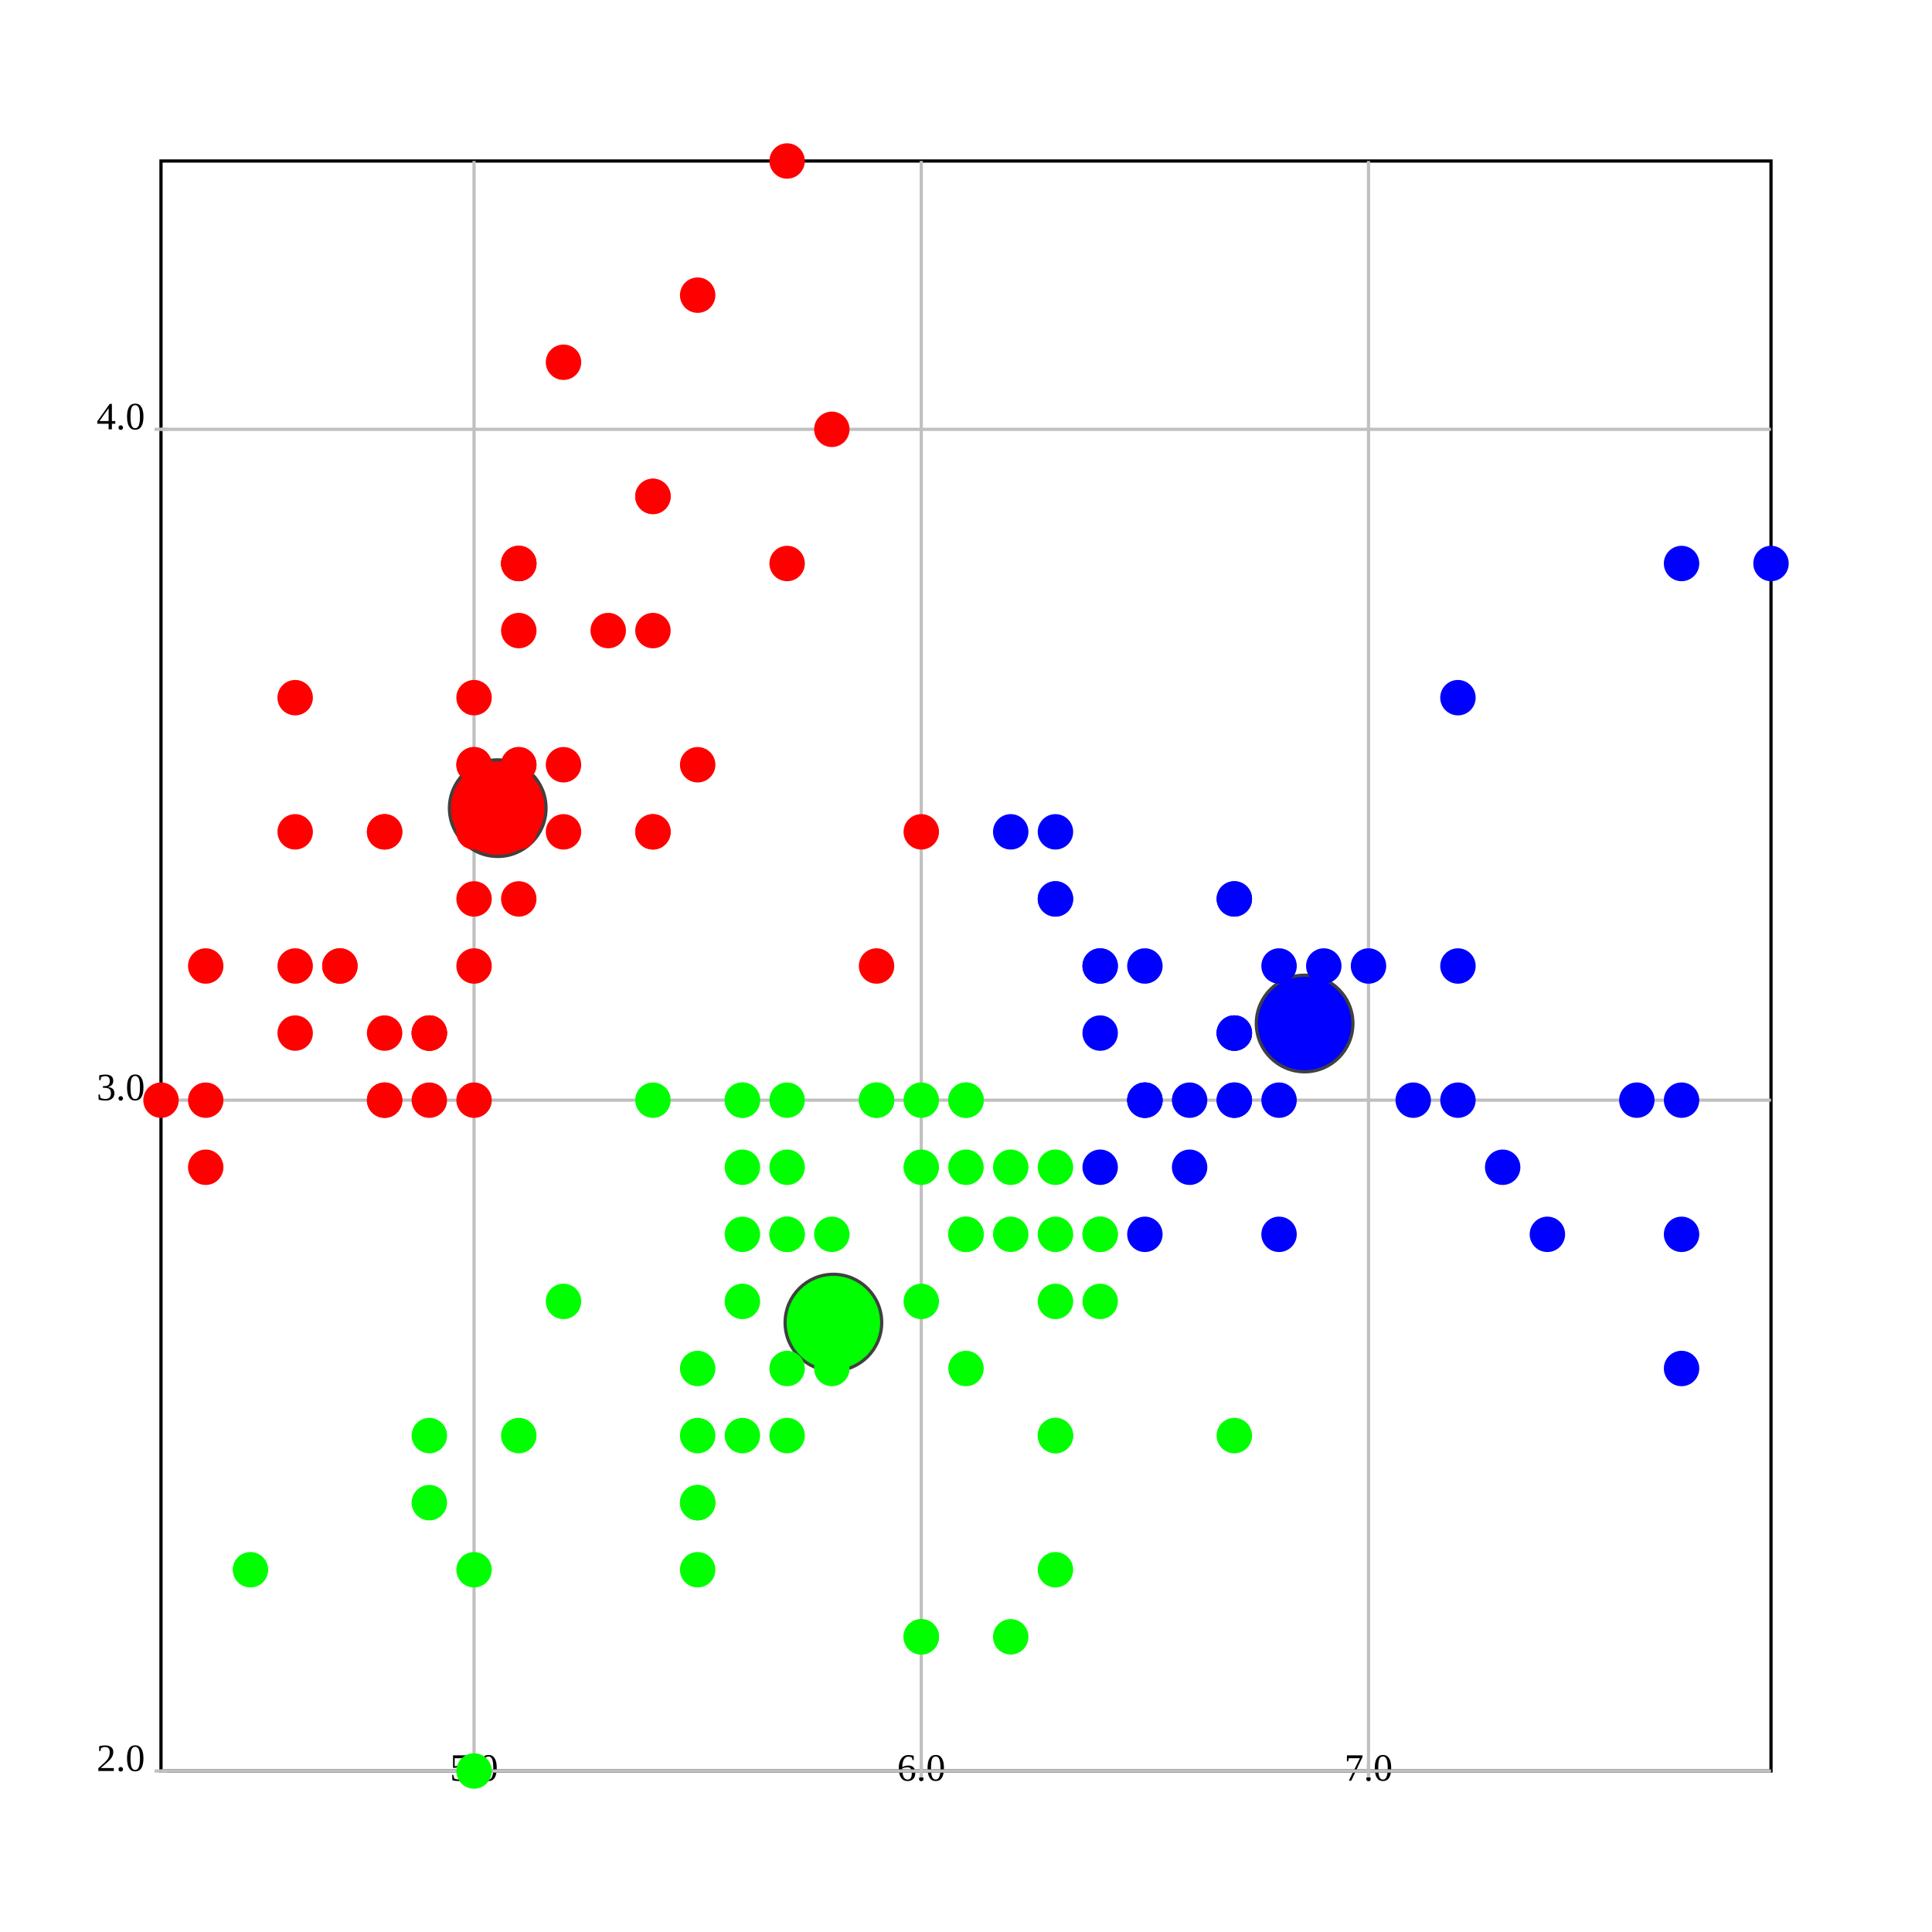
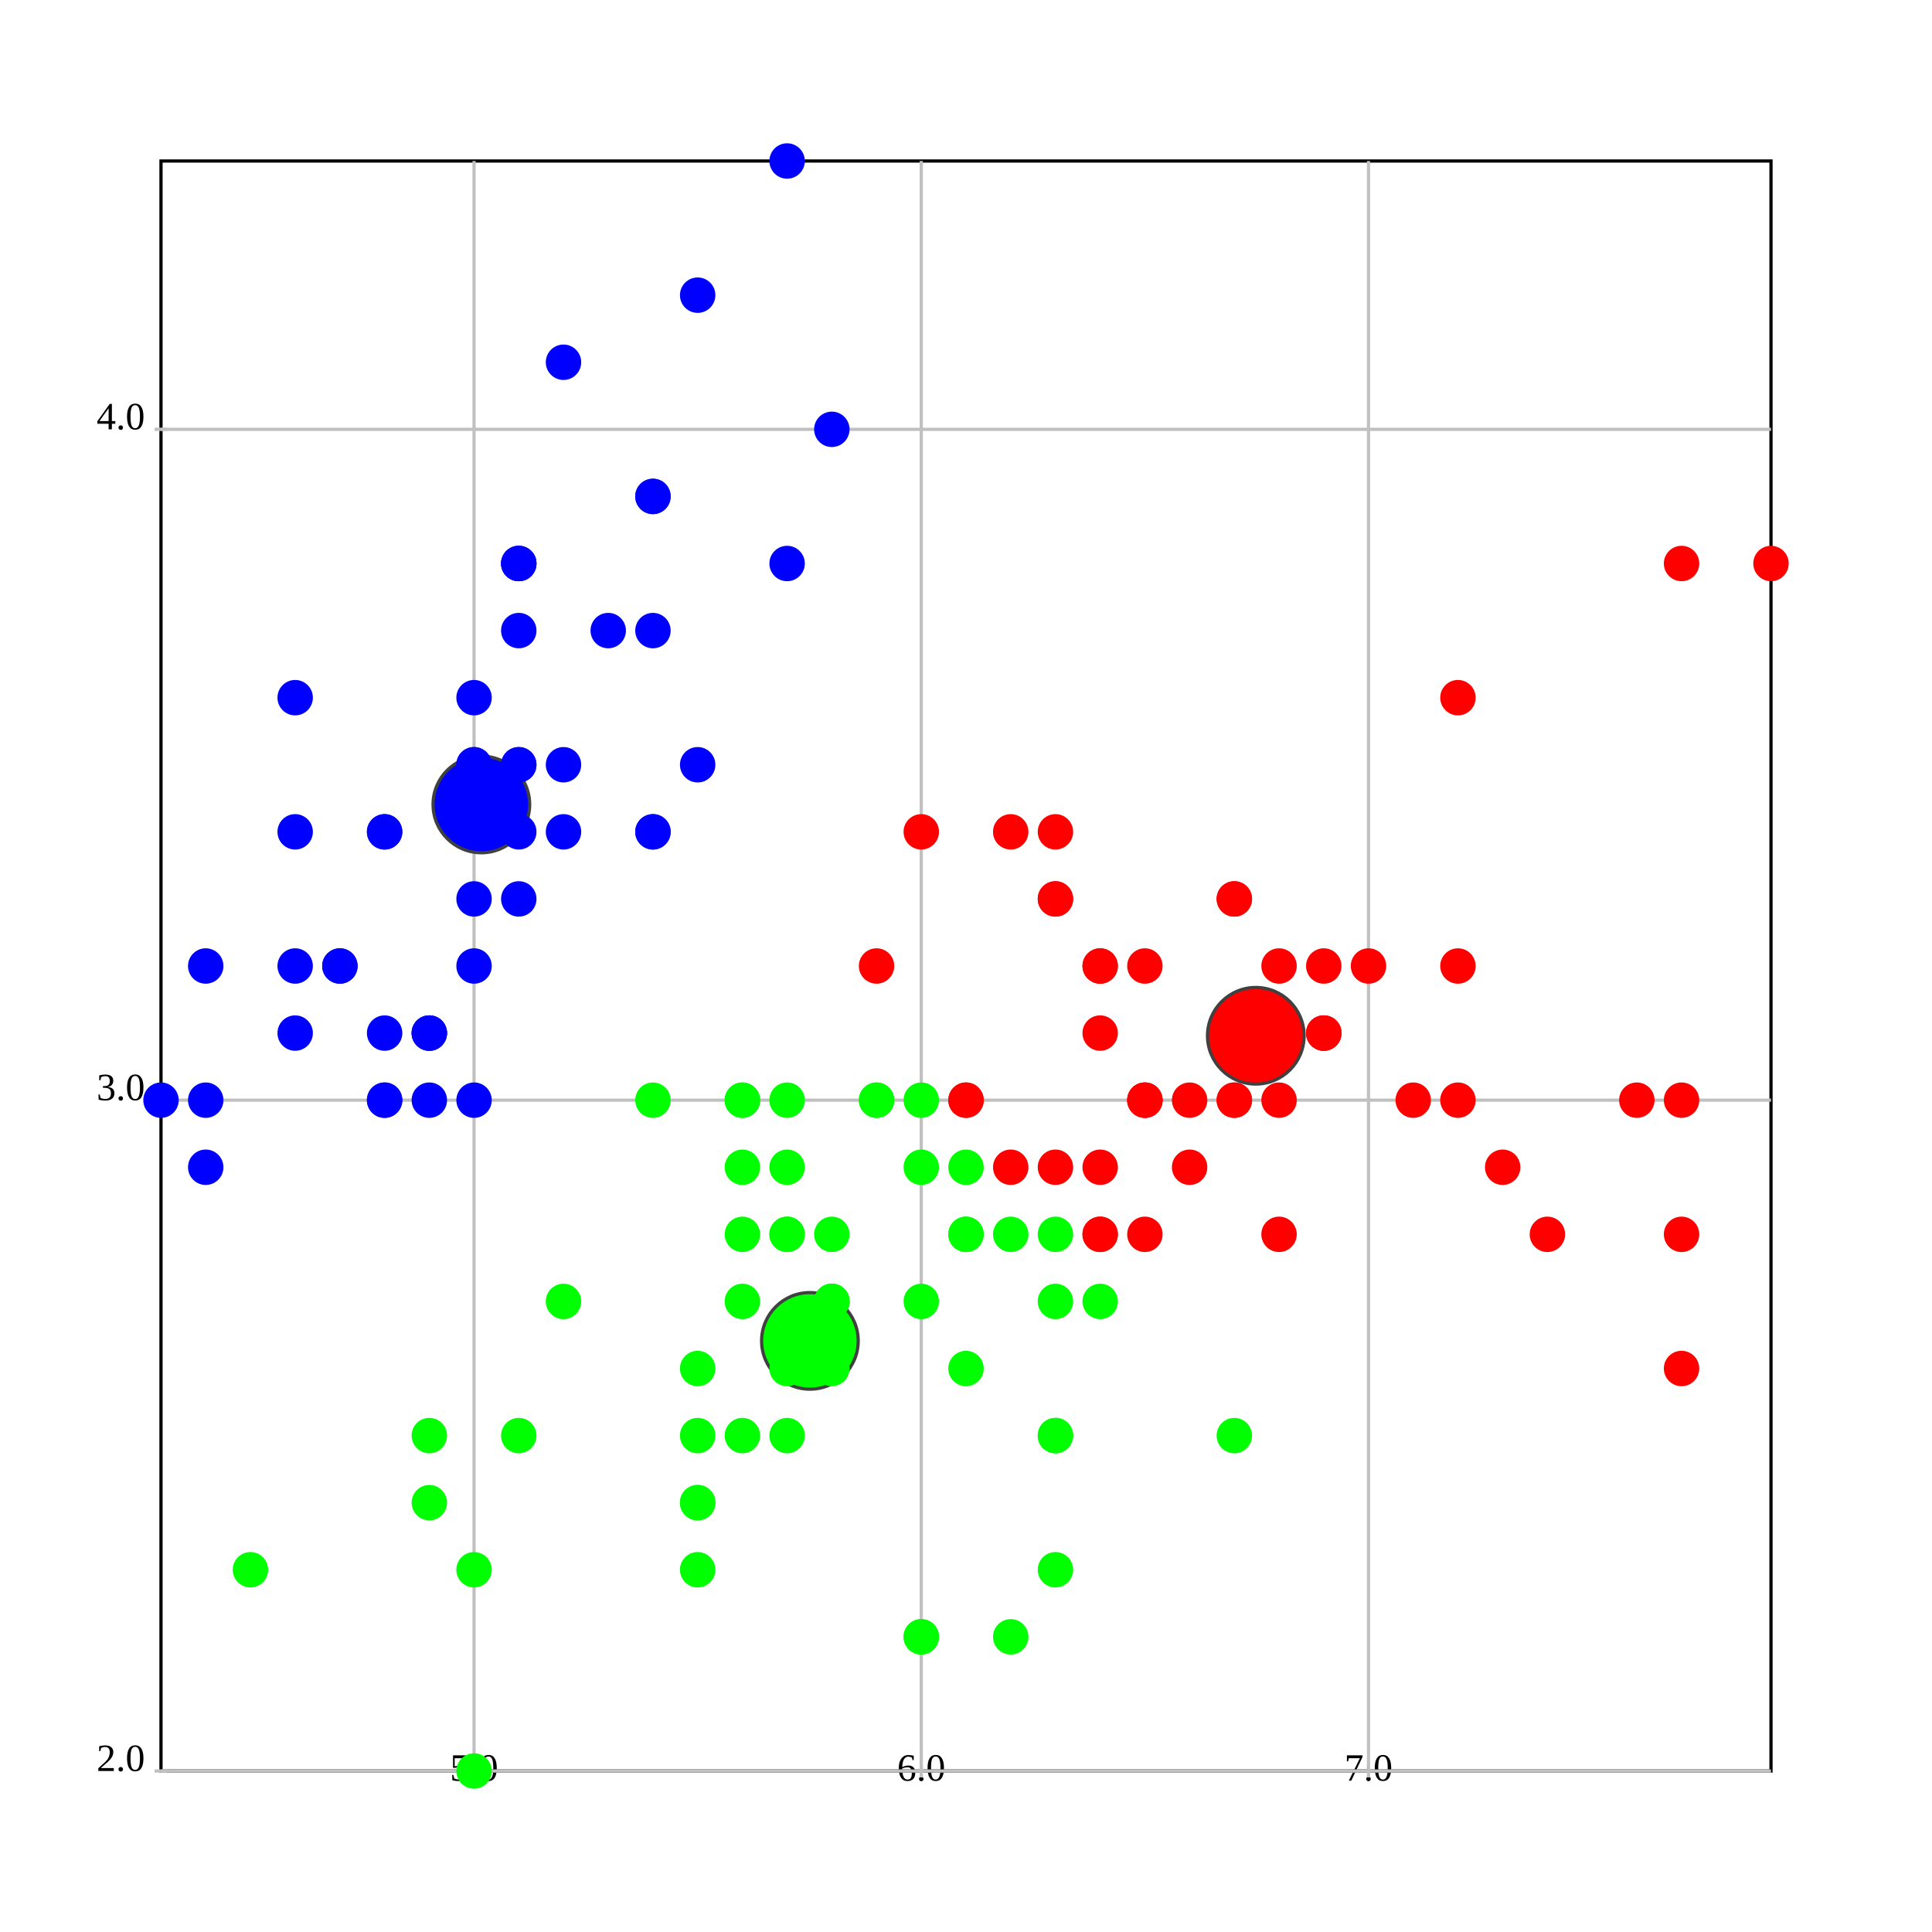
<svg xmlns="http://www.w3.org/2000/svg" version="1.1" width="600.0" height="600.0">
  <rect x="50.0" y="50.0" width="500.0" height="500.0" stroke="rgb(0,0,0)" fill="rgb(255,255,255)" stroke-width="1" />
  <line x1="147.222" y1="550.0" x2="147.222" y2="50.0" stroke="rgb(192,192,192)" stroke-width="1" />
  <text text-anchor="middle" alignment-baseline="hanging" x="147.222" y="553.0" fill="rgb(0,0,0)" font-size="12.0">5.0</text>
  <line x1="147.222" y1="548.0" x2="147.222" y2="552.0" stroke="rgb(192,192,192)" stroke-width="1" />
  <line x1="286.111" y1="550.0" x2="286.111" y2="50.0" stroke="rgb(192,192,192)" stroke-width="1" />
  <text text-anchor="middle" alignment-baseline="hanging" x="286.111" y="553.0" fill="rgb(0,0,0)" font-size="12.0">6.0</text>
  <line x1="286.111" y1="548.0" x2="286.111" y2="552.0" stroke="rgb(192,192,192)" stroke-width="1" />
  <line x1="425" y1="550.0" x2="425" y2="50.0" stroke="rgb(192,192,192)" stroke-width="1" />
  <text text-anchor="middle" alignment-baseline="hanging" x="425" y="553.0" fill="rgb(0,0,0)" font-size="12.0">7.0</text>
  <line x1="425" y1="548.0" x2="425" y2="552.0" stroke="rgb(192,192,192)" stroke-width="1" />
  <line x1="50.0" y1="550.0" x2="550.0" y2="550.0" stroke="rgb(192,192,192)" stroke-width="1" />
  <text text-anchor="end" alignment-baseline="middle" x="45.0" y="550.0" font-size="12.0">2.0</text>
  <line x1="48.0" y1="550.0" x2="52.0" y2="550.0" stroke="rgb(192,192,192)" stroke-width="1" />
  <line x1="50.0" y1="341.667" x2="550.0" y2="341.667" stroke="rgb(192,192,192)" stroke-width="1" />
  <text text-anchor="end" alignment-baseline="middle" x="45.0" y="341.667" font-size="12.0">3.0</text>
  <line x1="48.0" y1="341.667" x2="52.0" y2="341.667" stroke="rgb(192,192,192)" stroke-width="1" />
  <line x1="50.0" y1="133.333" x2="550.0" y2="133.333" stroke="rgb(192,192,192)" stroke-width="1" />
  <text text-anchor="end" alignment-baseline="middle" x="45.0" y="133.333" font-size="12.0">4.0</text>
  <line x1="48.0" y1="133.333" x2="52.0" y2="133.333" stroke="rgb(192,192,192)" stroke-width="1" />
-   <ellipse cx="405.159" cy="317.857" rx="15" ry="15" fill="rgb(0,0,255)" stroke="rgb(64,64,64)" stroke-width="1" />
-   <ellipse cx="154.575" cy="250.98" rx="15" ry="15" fill="rgb(255,0,0)" stroke="rgb(64,64,64)" stroke-width="1" />
-   <ellipse cx="258.821" cy="410.746" rx="15" ry="15" fill="rgb(0,255,0)" stroke="rgb(64,64,64)" stroke-width="1" />
-   <ellipse cx="161.111" cy="237.5" rx="5" ry="5" fill="rgb(255,0,0)" stroke="rgb(255,0,0)" stroke-width="1" />
-   <ellipse cx="133.333" cy="341.667" rx="5" ry="5" fill="rgb(255,0,0)" stroke="rgb(255,0,0)" stroke-width="1" />
-   <ellipse cx="105.556" cy="300.0" rx="5" ry="5" fill="rgb(255,0,0)" stroke="rgb(255,0,0)" stroke-width="1" />
-   <ellipse cx="91.667" cy="320.833" rx="5" ry="5" fill="rgb(255,0,0)" stroke="rgb(255,0,0)" stroke-width="1" />
-   <ellipse cx="147.222" cy="216.667" rx="5" ry="5" fill="rgb(255,0,0)" stroke="rgb(255,0,0)" stroke-width="1" />
-   <ellipse cx="202.778" cy="154.167" rx="5" ry="5" fill="rgb(255,0,0)" stroke="rgb(255,0,0)" stroke-width="1" />
-   <ellipse cx="91.667" cy="258.333" rx="5" ry="5" fill="rgb(255,0,0)" stroke="rgb(255,0,0)" stroke-width="1" />
-   <ellipse cx="147.222" cy="258.333" rx="5" ry="5" fill="rgb(255,0,0)" stroke="rgb(255,0,0)" stroke-width="1" />
-   <ellipse cx="63.889" cy="362.5" rx="5" ry="5" fill="rgb(255,0,0)" stroke="rgb(255,0,0)" stroke-width="1" />
-   <ellipse cx="133.333" cy="320.833" rx="5" ry="5" fill="rgb(255,0,0)" stroke="rgb(255,0,0)" stroke-width="1" />
-   <ellipse cx="202.778" cy="195.833" rx="5" ry="5" fill="rgb(255,0,0)" stroke="rgb(255,0,0)" stroke-width="1" />
-   <ellipse cx="119.444" cy="258.333" rx="5" ry="5" fill="rgb(255,0,0)" stroke="rgb(255,0,0)" stroke-width="1" />
-   <ellipse cx="119.444" cy="341.667" rx="5" ry="5" fill="rgb(255,0,0)" stroke="rgb(255,0,0)" stroke-width="1" />
-   <ellipse cx="50.0" cy="341.667" rx="5" ry="5" fill="rgb(255,0,0)" stroke="rgb(255,0,0)" stroke-width="1" />
-   <ellipse cx="258.333" cy="133.333" rx="5" ry="5" fill="rgb(255,0,0)" stroke="rgb(255,0,0)" stroke-width="1" />
-   <ellipse cx="244.444" cy="50.0" rx="5" ry="5" fill="rgb(255,0,0)" stroke="rgb(255,0,0)" stroke-width="1" />
-   <ellipse cx="202.778" cy="154.167" rx="5" ry="5" fill="rgb(255,0,0)" stroke="rgb(255,0,0)" stroke-width="1" />
-   <ellipse cx="161.111" cy="237.5" rx="5" ry="5" fill="rgb(255,0,0)" stroke="rgb(255,0,0)" stroke-width="1" />
-   <ellipse cx="244.444" cy="175" rx="5" ry="5" fill="rgb(255,0,0)" stroke="rgb(255,0,0)" stroke-width="1" />
-   <ellipse cx="161.111" cy="175" rx="5" ry="5" fill="rgb(255,0,0)" stroke="rgb(255,0,0)" stroke-width="1" />
-   <ellipse cx="202.778" cy="258.333" rx="5" ry="5" fill="rgb(255,0,0)" stroke="rgb(255,0,0)" stroke-width="1" />
-   <ellipse cx="161.111" cy="195.833" rx="5" ry="5" fill="rgb(255,0,0)" stroke="rgb(255,0,0)" stroke-width="1" />
-   <ellipse cx="91.667" cy="216.667" rx="5" ry="5" fill="rgb(255,0,0)" stroke="rgb(255,0,0)" stroke-width="1" />
-   <ellipse cx="161.111" cy="279.167" rx="5" ry="5" fill="rgb(255,0,0)" stroke="rgb(255,0,0)" stroke-width="1" />
-   <ellipse cx="119.444" cy="258.333" rx="5" ry="5" fill="rgb(255,0,0)" stroke="rgb(255,0,0)" stroke-width="1" />
-   <ellipse cx="147.222" cy="341.667" rx="5" ry="5" fill="rgb(255,0,0)" stroke="rgb(255,0,0)" stroke-width="1" />
-   <ellipse cx="147.222" cy="258.333" rx="5" ry="5" fill="rgb(255,0,0)" stroke="rgb(255,0,0)" stroke-width="1" />
-   <ellipse cx="175" cy="237.5" rx="5" ry="5" fill="rgb(255,0,0)" stroke="rgb(255,0,0)" stroke-width="1" />
-   <ellipse cx="175" cy="258.333" rx="5" ry="5" fill="rgb(255,0,0)" stroke="rgb(255,0,0)" stroke-width="1" />
-   <ellipse cx="105.556" cy="300.0" rx="5" ry="5" fill="rgb(255,0,0)" stroke="rgb(255,0,0)" stroke-width="1" />
-   <ellipse cx="119.444" cy="320.833" rx="5" ry="5" fill="rgb(255,0,0)" stroke="rgb(255,0,0)" stroke-width="1" />
-   <ellipse cx="202.778" cy="258.333" rx="5" ry="5" fill="rgb(255,0,0)" stroke="rgb(255,0,0)" stroke-width="1" />
-   <ellipse cx="175" cy="112.5" rx="5" ry="5" fill="rgb(255,0,0)" stroke="rgb(255,0,0)" stroke-width="1" />
-   <ellipse cx="216.667" cy="91.667" rx="5" ry="5" fill="rgb(255,0,0)" stroke="rgb(255,0,0)" stroke-width="1" />
-   <ellipse cx="133.333" cy="320.833" rx="5" ry="5" fill="rgb(255,0,0)" stroke="rgb(255,0,0)" stroke-width="1" />
-   <ellipse cx="147.222" cy="300.0" rx="5" ry="5" fill="rgb(255,0,0)" stroke="rgb(255,0,0)" stroke-width="1" />
-   <ellipse cx="216.667" cy="237.5" rx="5" ry="5" fill="rgb(255,0,0)" stroke="rgb(255,0,0)" stroke-width="1" />
-   <ellipse cx="133.333" cy="320.833" rx="5" ry="5" fill="rgb(255,0,0)" stroke="rgb(255,0,0)" stroke-width="1" />
-   <ellipse cx="63.889" cy="341.667" rx="5" ry="5" fill="rgb(255,0,0)" stroke="rgb(255,0,0)" stroke-width="1" />
-   <ellipse cx="161.111" cy="258.333" rx="5" ry="5" fill="rgb(255,0,0)" stroke="rgb(255,0,0)" stroke-width="1" />
-   <ellipse cx="147.222" cy="237.5" rx="5" ry="5" fill="rgb(255,0,0)" stroke="rgb(255,0,0)" stroke-width="1" />
+   <ellipse cx="149.49" cy="249.83" rx="15" ry="15" fill="rgb(0,0,255)" stroke="rgb(64,64,64)" stroke-width="1" />
+   <ellipse cx="390.0" cy="321.667" rx="15" ry="15" fill="rgb(255,0,0)" stroke="rgb(64,64,64)" stroke-width="1" />
+   <ellipse cx="251.525" cy="416.422" rx="15" ry="15" fill="rgb(0,255,0)" stroke="rgb(64,64,64)" stroke-width="1" />
+   <ellipse cx="161.111" cy="237.5" rx="5" ry="5" fill="rgb(0,0,255)" stroke="rgb(0,0,255)" stroke-width="1" />
+   <ellipse cx="133.333" cy="341.667" rx="5" ry="5" fill="rgb(0,0,255)" stroke="rgb(0,0,255)" stroke-width="1" />
+   <ellipse cx="105.556" cy="300.0" rx="5" ry="5" fill="rgb(0,0,255)" stroke="rgb(0,0,255)" stroke-width="1" />
+   <ellipse cx="91.667" cy="320.833" rx="5" ry="5" fill="rgb(0,0,255)" stroke="rgb(0,0,255)" stroke-width="1" />
+   <ellipse cx="147.222" cy="216.667" rx="5" ry="5" fill="rgb(0,0,255)" stroke="rgb(0,0,255)" stroke-width="1" />
+   <ellipse cx="202.778" cy="154.167" rx="5" ry="5" fill="rgb(0,0,255)" stroke="rgb(0,0,255)" stroke-width="1" />
+   <ellipse cx="91.667" cy="258.333" rx="5" ry="5" fill="rgb(0,0,255)" stroke="rgb(0,0,255)" stroke-width="1" />
+   <ellipse cx="147.222" cy="258.333" rx="5" ry="5" fill="rgb(0,0,255)" stroke="rgb(0,0,255)" stroke-width="1" />
+   <ellipse cx="63.889" cy="362.5" rx="5" ry="5" fill="rgb(0,0,255)" stroke="rgb(0,0,255)" stroke-width="1" />
+   <ellipse cx="133.333" cy="320.833" rx="5" ry="5" fill="rgb(0,0,255)" stroke="rgb(0,0,255)" stroke-width="1" />
+   <ellipse cx="202.778" cy="195.833" rx="5" ry="5" fill="rgb(0,0,255)" stroke="rgb(0,0,255)" stroke-width="1" />
+   <ellipse cx="119.444" cy="258.333" rx="5" ry="5" fill="rgb(0,0,255)" stroke="rgb(0,0,255)" stroke-width="1" />
+   <ellipse cx="119.444" cy="341.667" rx="5" ry="5" fill="rgb(0,0,255)" stroke="rgb(0,0,255)" stroke-width="1" />
+   <ellipse cx="50.0" cy="341.667" rx="5" ry="5" fill="rgb(0,0,255)" stroke="rgb(0,0,255)" stroke-width="1" />
+   <ellipse cx="258.333" cy="133.333" rx="5" ry="5" fill="rgb(0,0,255)" stroke="rgb(0,0,255)" stroke-width="1" />
+   <ellipse cx="244.444" cy="50.0" rx="5" ry="5" fill="rgb(0,0,255)" stroke="rgb(0,0,255)" stroke-width="1" />
+   <ellipse cx="202.778" cy="154.167" rx="5" ry="5" fill="rgb(0,0,255)" stroke="rgb(0,0,255)" stroke-width="1" />
+   <ellipse cx="161.111" cy="237.5" rx="5" ry="5" fill="rgb(0,0,255)" stroke="rgb(0,0,255)" stroke-width="1" />
+   <ellipse cx="244.444" cy="175" rx="5" ry="5" fill="rgb(0,0,255)" stroke="rgb(0,0,255)" stroke-width="1" />
+   <ellipse cx="161.111" cy="175" rx="5" ry="5" fill="rgb(0,0,255)" stroke="rgb(0,0,255)" stroke-width="1" />
+   <ellipse cx="202.778" cy="258.333" rx="5" ry="5" fill="rgb(0,0,255)" stroke="rgb(0,0,255)" stroke-width="1" />
+   <ellipse cx="161.111" cy="195.833" rx="5" ry="5" fill="rgb(0,0,255)" stroke="rgb(0,0,255)" stroke-width="1" />
+   <ellipse cx="91.667" cy="216.667" rx="5" ry="5" fill="rgb(0,0,255)" stroke="rgb(0,0,255)" stroke-width="1" />
+   <ellipse cx="161.111" cy="279.167" rx="5" ry="5" fill="rgb(0,0,255)" stroke="rgb(0,0,255)" stroke-width="1" />
+   <ellipse cx="119.444" cy="258.333" rx="5" ry="5" fill="rgb(0,0,255)" stroke="rgb(0,0,255)" stroke-width="1" />
+   <ellipse cx="147.222" cy="341.667" rx="5" ry="5" fill="rgb(0,0,255)" stroke="rgb(0,0,255)" stroke-width="1" />
+   <ellipse cx="147.222" cy="258.333" rx="5" ry="5" fill="rgb(0,0,255)" stroke="rgb(0,0,255)" stroke-width="1" />
+   <ellipse cx="175" cy="237.5" rx="5" ry="5" fill="rgb(0,0,255)" stroke="rgb(0,0,255)" stroke-width="1" />
+   <ellipse cx="175" cy="258.333" rx="5" ry="5" fill="rgb(0,0,255)" stroke="rgb(0,0,255)" stroke-width="1" />
+   <ellipse cx="105.556" cy="300.0" rx="5" ry="5" fill="rgb(0,0,255)" stroke="rgb(0,0,255)" stroke-width="1" />
+   <ellipse cx="119.444" cy="320.833" rx="5" ry="5" fill="rgb(0,0,255)" stroke="rgb(0,0,255)" stroke-width="1" />
+   <ellipse cx="202.778" cy="258.333" rx="5" ry="5" fill="rgb(0,0,255)" stroke="rgb(0,0,255)" stroke-width="1" />
+   <ellipse cx="175" cy="112.5" rx="5" ry="5" fill="rgb(0,0,255)" stroke="rgb(0,0,255)" stroke-width="1" />
+   <ellipse cx="216.667" cy="91.667" rx="5" ry="5" fill="rgb(0,0,255)" stroke="rgb(0,0,255)" stroke-width="1" />
+   <ellipse cx="133.333" cy="320.833" rx="5" ry="5" fill="rgb(0,0,255)" stroke="rgb(0,0,255)" stroke-width="1" />
+   <ellipse cx="147.222" cy="300.0" rx="5" ry="5" fill="rgb(0,0,255)" stroke="rgb(0,0,255)" stroke-width="1" />
+   <ellipse cx="216.667" cy="237.5" rx="5" ry="5" fill="rgb(0,0,255)" stroke="rgb(0,0,255)" stroke-width="1" />
+   <ellipse cx="133.333" cy="320.833" rx="5" ry="5" fill="rgb(0,0,255)" stroke="rgb(0,0,255)" stroke-width="1" />
+   <ellipse cx="63.889" cy="341.667" rx="5" ry="5" fill="rgb(0,0,255)" stroke="rgb(0,0,255)" stroke-width="1" />
+   <ellipse cx="161.111" cy="258.333" rx="5" ry="5" fill="rgb(0,0,255)" stroke="rgb(0,0,255)" stroke-width="1" />
+   <ellipse cx="147.222" cy="237.5" rx="5" ry="5" fill="rgb(0,0,255)" stroke="rgb(0,0,255)" stroke-width="1" />
  <ellipse cx="77.778" cy="487.5" rx="5" ry="5" fill="rgb(0,255,0)" stroke="rgb(0,255,0)" stroke-width="1" />
-   <ellipse cx="63.889" cy="300.0" rx="5" ry="5" fill="rgb(255,0,0)" stroke="rgb(255,0,0)" stroke-width="1" />
-   <ellipse cx="147.222" cy="237.5" rx="5" ry="5" fill="rgb(255,0,0)" stroke="rgb(255,0,0)" stroke-width="1" />
-   <ellipse cx="161.111" cy="175" rx="5" ry="5" fill="rgb(255,0,0)" stroke="rgb(255,0,0)" stroke-width="1" />
-   <ellipse cx="119.444" cy="341.667" rx="5" ry="5" fill="rgb(255,0,0)" stroke="rgb(255,0,0)" stroke-width="1" />
-   <ellipse cx="161.111" cy="175" rx="5" ry="5" fill="rgb(255,0,0)" stroke="rgb(255,0,0)" stroke-width="1" />
-   <ellipse cx="91.667" cy="300.0" rx="5" ry="5" fill="rgb(255,0,0)" stroke="rgb(255,0,0)" stroke-width="1" />
-   <ellipse cx="188.889" cy="195.833" rx="5" ry="5" fill="rgb(255,0,0)" stroke="rgb(255,0,0)" stroke-width="1" />
-   <ellipse cx="147.222" cy="279.167" rx="5" ry="5" fill="rgb(255,0,0)" stroke="rgb(255,0,0)" stroke-width="1" />
-   <ellipse cx="425" cy="300.0" rx="5" ry="5" fill="rgb(0,0,255)" stroke="rgb(0,0,255)" stroke-width="1" />
-   <ellipse cx="341.667" cy="300.0" rx="5" ry="5" fill="rgb(0,0,255)" stroke="rgb(0,0,255)" stroke-width="1" />
-   <ellipse cx="411.111" cy="320.833" rx="5" ry="5" fill="rgb(0,0,255)" stroke="rgb(0,0,255)" stroke-width="1" />
+   <ellipse cx="63.889" cy="300.0" rx="5" ry="5" fill="rgb(0,0,255)" stroke="rgb(0,0,255)" stroke-width="1" />
+   <ellipse cx="147.222" cy="237.5" rx="5" ry="5" fill="rgb(0,0,255)" stroke="rgb(0,0,255)" stroke-width="1" />
+   <ellipse cx="161.111" cy="175" rx="5" ry="5" fill="rgb(0,0,255)" stroke="rgb(0,0,255)" stroke-width="1" />
+   <ellipse cx="119.444" cy="341.667" rx="5" ry="5" fill="rgb(0,0,255)" stroke="rgb(0,0,255)" stroke-width="1" />
+   <ellipse cx="161.111" cy="175" rx="5" ry="5" fill="rgb(0,0,255)" stroke="rgb(0,0,255)" stroke-width="1" />
+   <ellipse cx="91.667" cy="300.0" rx="5" ry="5" fill="rgb(0,0,255)" stroke="rgb(0,0,255)" stroke-width="1" />
+   <ellipse cx="188.889" cy="195.833" rx="5" ry="5" fill="rgb(0,0,255)" stroke="rgb(0,0,255)" stroke-width="1" />
+   <ellipse cx="147.222" cy="279.167" rx="5" ry="5" fill="rgb(0,0,255)" stroke="rgb(0,0,255)" stroke-width="1" />
+   <ellipse cx="425" cy="300.0" rx="5" ry="5" fill="rgb(255,0,0)" stroke="rgb(255,0,0)" stroke-width="1" />
+   <ellipse cx="341.667" cy="300.0" rx="5" ry="5" fill="rgb(255,0,0)" stroke="rgb(255,0,0)" stroke-width="1" />
+   <ellipse cx="411.111" cy="320.833" rx="5" ry="5" fill="rgb(255,0,0)" stroke="rgb(255,0,0)" stroke-width="1" />
  <ellipse cx="216.667" cy="487.5" rx="5" ry="5" fill="rgb(0,255,0)" stroke="rgb(0,255,0)" stroke-width="1" />
-   <ellipse cx="355.556" cy="383.333" rx="5" ry="5" fill="rgb(0,0,255)" stroke="rgb(0,0,255)" stroke-width="1" />
+   <ellipse cx="355.556" cy="383.333" rx="5" ry="5" fill="rgb(255,0,0)" stroke="rgb(255,0,0)" stroke-width="1" />
  <ellipse cx="244.444" cy="383.333" rx="5" ry="5" fill="rgb(0,255,0)" stroke="rgb(0,255,0)" stroke-width="1" />
-   <ellipse cx="327.778" cy="279.167" rx="5" ry="5" fill="rgb(0,0,255)" stroke="rgb(0,0,255)" stroke-width="1" />
+   <ellipse cx="327.778" cy="279.167" rx="5" ry="5" fill="rgb(255,0,0)" stroke="rgb(255,0,0)" stroke-width="1" />
  <ellipse cx="133.333" cy="466.667" rx="5" ry="5" fill="rgb(0,255,0)" stroke="rgb(0,255,0)" stroke-width="1" />
-   <ellipse cx="369.444" cy="362.5" rx="5" ry="5" fill="rgb(0,0,255)" stroke="rgb(0,0,255)" stroke-width="1" />
+   <ellipse cx="369.444" cy="362.5" rx="5" ry="5" fill="rgb(255,0,0)" stroke="rgb(255,0,0)" stroke-width="1" />
  <ellipse cx="175" cy="404.167" rx="5" ry="5" fill="rgb(0,255,0)" stroke="rgb(0,255,0)" stroke-width="1" />
  <ellipse cx="147.222" cy="550.0" rx="5" ry="5" fill="rgb(0,255,0)" stroke="rgb(0,255,0)" stroke-width="1" />
  <ellipse cx="272.222" cy="341.667" rx="5" ry="5" fill="rgb(0,255,0)" stroke="rgb(0,255,0)" stroke-width="1" />
  <ellipse cx="286.111" cy="508.333" rx="5" ry="5" fill="rgb(0,255,0)" stroke="rgb(0,255,0)" stroke-width="1" />
  <ellipse cx="300" cy="362.5" rx="5" ry="5" fill="rgb(0,255,0)" stroke="rgb(0,255,0)" stroke-width="1" />
  <ellipse cx="230.556" cy="362.5" rx="5" ry="5" fill="rgb(0,255,0)" stroke="rgb(0,255,0)" stroke-width="1" />
-   <ellipse cx="383.333" cy="320.833" rx="5" ry="5" fill="rgb(0,0,255)" stroke="rgb(0,0,255)" stroke-width="1" />
+   <ellipse cx="383.333" cy="320.833" rx="5" ry="5" fill="rgb(255,0,0)" stroke="rgb(255,0,0)" stroke-width="1" />
  <ellipse cx="230.556" cy="341.667" rx="5" ry="5" fill="rgb(0,255,0)" stroke="rgb(0,255,0)" stroke-width="1" />
  <ellipse cx="258.333" cy="404.167" rx="5" ry="5" fill="rgb(0,255,0)" stroke="rgb(0,255,0)" stroke-width="1" />
  <ellipse cx="313.889" cy="508.333" rx="5" ry="5" fill="rgb(0,255,0)" stroke="rgb(0,255,0)" stroke-width="1" />
  <ellipse cx="230.556" cy="445.833" rx="5" ry="5" fill="rgb(0,255,0)" stroke="rgb(0,255,0)" stroke-width="1" />
  <ellipse cx="272.222" cy="300.0" rx="5" ry="5" fill="rgb(255,0,0)" stroke="rgb(255,0,0)" stroke-width="1" />
  <ellipse cx="300" cy="383.333" rx="5" ry="5" fill="rgb(0,255,0)" stroke="rgb(0,255,0)" stroke-width="1" />
  <ellipse cx="327.778" cy="445.833" rx="5" ry="5" fill="rgb(0,255,0)" stroke="rgb(0,255,0)" stroke-width="1" />
  <ellipse cx="300" cy="383.333" rx="5" ry="5" fill="rgb(0,255,0)" stroke="rgb(0,255,0)" stroke-width="1" />
-   <ellipse cx="341.667" cy="362.5" rx="5" ry="5" fill="rgb(0,0,255)" stroke="rgb(0,0,255)" stroke-width="1" />
-   <ellipse cx="369.444" cy="341.667" rx="5" ry="5" fill="rgb(0,0,255)" stroke="rgb(0,0,255)" stroke-width="1" />
-   <ellipse cx="397.222" cy="383.333" rx="5" ry="5" fill="rgb(0,0,255)" stroke="rgb(0,0,255)" stroke-width="1" />
-   <ellipse cx="383.333" cy="341.667" rx="5" ry="5" fill="rgb(0,0,255)" stroke="rgb(0,0,255)" stroke-width="1" />
+   <ellipse cx="341.667" cy="362.5" rx="5" ry="5" fill="rgb(255,0,0)" stroke="rgb(255,0,0)" stroke-width="1" />
+   <ellipse cx="369.444" cy="341.667" rx="5" ry="5" fill="rgb(255,0,0)" stroke="rgb(255,0,0)" stroke-width="1" />
+   <ellipse cx="397.222" cy="383.333" rx="5" ry="5" fill="rgb(255,0,0)" stroke="rgb(255,0,0)" stroke-width="1" />
+   <ellipse cx="383.333" cy="341.667" rx="5" ry="5" fill="rgb(255,0,0)" stroke="rgb(255,0,0)" stroke-width="1" />
  <ellipse cx="286.111" cy="362.5" rx="5" ry="5" fill="rgb(0,255,0)" stroke="rgb(0,255,0)" stroke-width="1" />
  <ellipse cx="244.444" cy="425.0" rx="5" ry="5" fill="rgb(0,255,0)" stroke="rgb(0,255,0)" stroke-width="1" />
  <ellipse cx="216.667" cy="466.667" rx="5" ry="5" fill="rgb(0,255,0)" stroke="rgb(0,255,0)" stroke-width="1" />
  <ellipse cx="216.667" cy="466.667" rx="5" ry="5" fill="rgb(0,255,0)" stroke="rgb(0,255,0)" stroke-width="1" />
  <ellipse cx="258.333" cy="404.167" rx="5" ry="5" fill="rgb(0,255,0)" stroke="rgb(0,255,0)" stroke-width="1" />
  <ellipse cx="286.111" cy="404.167" rx="5" ry="5" fill="rgb(0,255,0)" stroke="rgb(0,255,0)" stroke-width="1" />
  <ellipse cx="202.778" cy="341.667" rx="5" ry="5" fill="rgb(0,255,0)" stroke="rgb(0,255,0)" stroke-width="1" />
  <ellipse cx="286.111" cy="258.333" rx="5" ry="5" fill="rgb(255,0,0)" stroke="rgb(255,0,0)" stroke-width="1" />
-   <ellipse cx="383.333" cy="320.833" rx="5" ry="5" fill="rgb(0,0,255)" stroke="rgb(0,0,255)" stroke-width="1" />
+   <ellipse cx="383.333" cy="320.833" rx="5" ry="5" fill="rgb(255,0,0)" stroke="rgb(255,0,0)" stroke-width="1" />
  <ellipse cx="327.778" cy="487.5" rx="5" ry="5" fill="rgb(0,255,0)" stroke="rgb(0,255,0)" stroke-width="1" />
  <ellipse cx="230.556" cy="341.667" rx="5" ry="5" fill="rgb(0,255,0)" stroke="rgb(0,255,0)" stroke-width="1" />
  <ellipse cx="216.667" cy="445.833" rx="5" ry="5" fill="rgb(0,255,0)" stroke="rgb(0,255,0)" stroke-width="1" />
  <ellipse cx="216.667" cy="425.0" rx="5" ry="5" fill="rgb(0,255,0)" stroke="rgb(0,255,0)" stroke-width="1" />
-   <ellipse cx="300" cy="341.667" rx="5" ry="5" fill="rgb(0,255,0)" stroke="rgb(0,255,0)" stroke-width="1" />
+   <ellipse cx="300" cy="341.667" rx="5" ry="5" fill="rgb(255,0,0)" stroke="rgb(255,0,0)" stroke-width="1" />
  <ellipse cx="258.333" cy="425.0" rx="5" ry="5" fill="rgb(0,255,0)" stroke="rgb(0,255,0)" stroke-width="1" />
  <ellipse cx="147.222" cy="487.5" rx="5" ry="5" fill="rgb(0,255,0)" stroke="rgb(0,255,0)" stroke-width="1" />
  <ellipse cx="230.556" cy="404.167" rx="5" ry="5" fill="rgb(0,255,0)" stroke="rgb(0,255,0)" stroke-width="1" />
  <ellipse cx="244.444" cy="341.667" rx="5" ry="5" fill="rgb(0,255,0)" stroke="rgb(0,255,0)" stroke-width="1" />
  <ellipse cx="244.444" cy="362.5" rx="5" ry="5" fill="rgb(0,255,0)" stroke="rgb(0,255,0)" stroke-width="1" />
-   <ellipse cx="313.889" cy="362.5" rx="5" ry="5" fill="rgb(0,255,0)" stroke="rgb(0,255,0)" stroke-width="1" />
+   <ellipse cx="313.889" cy="362.5" rx="5" ry="5" fill="rgb(255,0,0)" stroke="rgb(255,0,0)" stroke-width="1" />
  <ellipse cx="161.111" cy="445.833" rx="5" ry="5" fill="rgb(0,255,0)" stroke="rgb(0,255,0)" stroke-width="1" />
  <ellipse cx="244.444" cy="383.333" rx="5" ry="5" fill="rgb(0,255,0)" stroke="rgb(0,255,0)" stroke-width="1" />
-   <ellipse cx="327.778" cy="279.167" rx="5" ry="5" fill="rgb(0,0,255)" stroke="rgb(0,0,255)" stroke-width="1" />
+   <ellipse cx="327.778" cy="279.167" rx="5" ry="5" fill="rgb(255,0,0)" stroke="rgb(255,0,0)" stroke-width="1" />
  <ellipse cx="258.333" cy="404.167" rx="5" ry="5" fill="rgb(0,255,0)" stroke="rgb(0,255,0)" stroke-width="1" />
-   <ellipse cx="438.889" cy="341.667" rx="5" ry="5" fill="rgb(0,0,255)" stroke="rgb(0,0,255)" stroke-width="1" />
-   <ellipse cx="327.778" cy="362.5" rx="5" ry="5" fill="rgb(0,255,0)" stroke="rgb(0,255,0)" stroke-width="1" />
-   <ellipse cx="355.556" cy="341.667" rx="5" ry="5" fill="rgb(0,0,255)" stroke="rgb(0,0,255)" stroke-width="1" />
-   <ellipse cx="508.333" cy="341.667" rx="5" ry="5" fill="rgb(0,0,255)" stroke="rgb(0,0,255)" stroke-width="1" />
+   <ellipse cx="438.889" cy="341.667" rx="5" ry="5" fill="rgb(255,0,0)" stroke="rgb(255,0,0)" stroke-width="1" />
+   <ellipse cx="327.778" cy="362.5" rx="5" ry="5" fill="rgb(255,0,0)" stroke="rgb(255,0,0)" stroke-width="1" />
+   <ellipse cx="355.556" cy="341.667" rx="5" ry="5" fill="rgb(255,0,0)" stroke="rgb(255,0,0)" stroke-width="1" />
+   <ellipse cx="508.333" cy="341.667" rx="5" ry="5" fill="rgb(255,0,0)" stroke="rgb(255,0,0)" stroke-width="1" />
  <ellipse cx="133.333" cy="445.833" rx="5" ry="5" fill="rgb(0,255,0)" stroke="rgb(0,255,0)" stroke-width="1" />
-   <ellipse cx="466.667" cy="362.5" rx="5" ry="5" fill="rgb(0,0,255)" stroke="rgb(0,0,255)" stroke-width="1" />
+   <ellipse cx="466.667" cy="362.5" rx="5" ry="5" fill="rgb(255,0,0)" stroke="rgb(255,0,0)" stroke-width="1" />
  <ellipse cx="383.333" cy="445.833" rx="5" ry="5" fill="rgb(0,255,0)" stroke="rgb(0,255,0)" stroke-width="1" />
-   <ellipse cx="452.778" cy="216.667" rx="5" ry="5" fill="rgb(0,0,255)" stroke="rgb(0,0,255)" stroke-width="1" />
-   <ellipse cx="355.556" cy="300.0" rx="5" ry="5" fill="rgb(0,0,255)" stroke="rgb(0,0,255)" stroke-width="1" />
+   <ellipse cx="452.778" cy="216.667" rx="5" ry="5" fill="rgb(255,0,0)" stroke="rgb(255,0,0)" stroke-width="1" />
+   <ellipse cx="355.556" cy="300.0" rx="5" ry="5" fill="rgb(255,0,0)" stroke="rgb(255,0,0)" stroke-width="1" />
  <ellipse cx="341.667" cy="404.167" rx="5" ry="5" fill="rgb(0,255,0)" stroke="rgb(0,255,0)" stroke-width="1" />
-   <ellipse cx="397.222" cy="341.667" rx="5" ry="5" fill="rgb(0,0,255)" stroke="rgb(0,0,255)" stroke-width="1" />
+   <ellipse cx="397.222" cy="341.667" rx="5" ry="5" fill="rgb(255,0,0)" stroke="rgb(255,0,0)" stroke-width="1" />
  <ellipse cx="244.444" cy="445.833" rx="5" ry="5" fill="rgb(0,255,0)" stroke="rgb(0,255,0)" stroke-width="1" />
  <ellipse cx="258.333" cy="383.333" rx="5" ry="5" fill="rgb(0,255,0)" stroke="rgb(0,255,0)" stroke-width="1" />
-   <ellipse cx="341.667" cy="300.0" rx="5" ry="5" fill="rgb(0,0,255)" stroke="rgb(0,0,255)" stroke-width="1" />
-   <ellipse cx="355.556" cy="341.667" rx="5" ry="5" fill="rgb(0,0,255)" stroke="rgb(0,0,255)" stroke-width="1" />
-   <ellipse cx="522.222" cy="175" rx="5" ry="5" fill="rgb(0,0,255)" stroke="rgb(0,0,255)" stroke-width="1" />
-   <ellipse cx="522.222" cy="425.0" rx="5" ry="5" fill="rgb(0,0,255)" stroke="rgb(0,0,255)" stroke-width="1" />
+   <ellipse cx="341.667" cy="300.0" rx="5" ry="5" fill="rgb(255,0,0)" stroke="rgb(255,0,0)" stroke-width="1" />
+   <ellipse cx="355.556" cy="341.667" rx="5" ry="5" fill="rgb(255,0,0)" stroke="rgb(255,0,0)" stroke-width="1" />
+   <ellipse cx="522.222" cy="175" rx="5" ry="5" fill="rgb(255,0,0)" stroke="rgb(255,0,0)" stroke-width="1" />
+   <ellipse cx="522.222" cy="425.0" rx="5" ry="5" fill="rgb(255,0,0)" stroke="rgb(255,0,0)" stroke-width="1" />
  <ellipse cx="286.111" cy="508.333" rx="5" ry="5" fill="rgb(0,255,0)" stroke="rgb(0,255,0)" stroke-width="1" />
-   <ellipse cx="411.111" cy="300.0" rx="5" ry="5" fill="rgb(0,0,255)" stroke="rgb(0,0,255)" stroke-width="1" />
+   <ellipse cx="411.111" cy="300.0" rx="5" ry="5" fill="rgb(255,0,0)" stroke="rgb(255,0,0)" stroke-width="1" />
  <ellipse cx="230.556" cy="383.333" rx="5" ry="5" fill="rgb(0,255,0)" stroke="rgb(0,255,0)" stroke-width="1" />
-   <ellipse cx="522.222" cy="383.333" rx="5" ry="5" fill="rgb(0,0,255)" stroke="rgb(0,0,255)" stroke-width="1" />
+   <ellipse cx="522.222" cy="383.333" rx="5" ry="5" fill="rgb(255,0,0)" stroke="rgb(255,0,0)" stroke-width="1" />
  <ellipse cx="327.778" cy="404.167" rx="5" ry="5" fill="rgb(0,255,0)" stroke="rgb(0,255,0)" stroke-width="1" />
-   <ellipse cx="383.333" cy="279.167" rx="5" ry="5" fill="rgb(0,0,255)" stroke="rgb(0,0,255)" stroke-width="1" />
-   <ellipse cx="452.778" cy="300.0" rx="5" ry="5" fill="rgb(0,0,255)" stroke="rgb(0,0,255)" stroke-width="1" />
+   <ellipse cx="383.333" cy="279.167" rx="5" ry="5" fill="rgb(255,0,0)" stroke="rgb(255,0,0)" stroke-width="1" />
+   <ellipse cx="452.778" cy="300.0" rx="5" ry="5" fill="rgb(255,0,0)" stroke="rgb(255,0,0)" stroke-width="1" />
  <ellipse cx="313.889" cy="383.333" rx="5" ry="5" fill="rgb(0,255,0)" stroke="rgb(0,255,0)" stroke-width="1" />
-   <ellipse cx="300" cy="341.667" rx="5" ry="5" fill="rgb(0,255,0)" stroke="rgb(0,255,0)" stroke-width="1" />
-   <ellipse cx="341.667" cy="383.333" rx="5" ry="5" fill="rgb(0,255,0)" stroke="rgb(0,255,0)" stroke-width="1" />
-   <ellipse cx="452.778" cy="341.667" rx="5" ry="5" fill="rgb(0,0,255)" stroke="rgb(0,0,255)" stroke-width="1" />
-   <ellipse cx="480.556" cy="383.333" rx="5" ry="5" fill="rgb(0,0,255)" stroke="rgb(0,0,255)" stroke-width="1" />
-   <ellipse cx="550.0" cy="175" rx="5" ry="5" fill="rgb(0,0,255)" stroke="rgb(0,0,255)" stroke-width="1" />
-   <ellipse cx="341.667" cy="383.333" rx="5" ry="5" fill="rgb(0,255,0)" stroke="rgb(0,255,0)" stroke-width="1" />
+   <ellipse cx="300" cy="341.667" rx="5" ry="5" fill="rgb(255,0,0)" stroke="rgb(255,0,0)" stroke-width="1" />
+   <ellipse cx="341.667" cy="383.333" rx="5" ry="5" fill="rgb(255,0,0)" stroke="rgb(255,0,0)" stroke-width="1" />
+   <ellipse cx="452.778" cy="341.667" rx="5" ry="5" fill="rgb(255,0,0)" stroke="rgb(255,0,0)" stroke-width="1" />
+   <ellipse cx="480.556" cy="383.333" rx="5" ry="5" fill="rgb(255,0,0)" stroke="rgb(255,0,0)" stroke-width="1" />
+   <ellipse cx="550.0" cy="175" rx="5" ry="5" fill="rgb(255,0,0)" stroke="rgb(255,0,0)" stroke-width="1" />
+   <ellipse cx="341.667" cy="383.333" rx="5" ry="5" fill="rgb(255,0,0)" stroke="rgb(255,0,0)" stroke-width="1" />
  <ellipse cx="327.778" cy="383.333" rx="5" ry="5" fill="rgb(0,255,0)" stroke="rgb(0,255,0)" stroke-width="1" />
  <ellipse cx="300" cy="425.0" rx="5" ry="5" fill="rgb(0,255,0)" stroke="rgb(0,255,0)" stroke-width="1" />
-   <ellipse cx="522.222" cy="341.667" rx="5" ry="5" fill="rgb(0,0,255)" stroke="rgb(0,0,255)" stroke-width="1" />
-   <ellipse cx="327.778" cy="258.333" rx="5" ry="5" fill="rgb(0,0,255)" stroke="rgb(0,0,255)" stroke-width="1" />
-   <ellipse cx="341.667" cy="320.833" rx="5" ry="5" fill="rgb(0,0,255)" stroke="rgb(0,0,255)" stroke-width="1" />
+   <ellipse cx="522.222" cy="341.667" rx="5" ry="5" fill="rgb(255,0,0)" stroke="rgb(255,0,0)" stroke-width="1" />
+   <ellipse cx="327.778" cy="258.333" rx="5" ry="5" fill="rgb(255,0,0)" stroke="rgb(255,0,0)" stroke-width="1" />
+   <ellipse cx="341.667" cy="320.833" rx="5" ry="5" fill="rgb(255,0,0)" stroke="rgb(255,0,0)" stroke-width="1" />
  <ellipse cx="286.111" cy="341.667" rx="5" ry="5" fill="rgb(0,255,0)" stroke="rgb(0,255,0)" stroke-width="1" />
-   <ellipse cx="411.111" cy="320.833" rx="5" ry="5" fill="rgb(0,0,255)" stroke="rgb(0,0,255)" stroke-width="1" />
-   <ellipse cx="383.333" cy="320.833" rx="5" ry="5" fill="rgb(0,0,255)" stroke="rgb(0,0,255)" stroke-width="1" />
-   <ellipse cx="411.111" cy="320.833" rx="5" ry="5" fill="rgb(0,0,255)" stroke="rgb(0,0,255)" stroke-width="1" />
+   <ellipse cx="411.111" cy="320.833" rx="5" ry="5" fill="rgb(255,0,0)" stroke="rgb(255,0,0)" stroke-width="1" />
+   <ellipse cx="383.333" cy="320.833" rx="5" ry="5" fill="rgb(255,0,0)" stroke="rgb(255,0,0)" stroke-width="1" />
+   <ellipse cx="411.111" cy="320.833" rx="5" ry="5" fill="rgb(255,0,0)" stroke="rgb(255,0,0)" stroke-width="1" />
  <ellipse cx="258.333" cy="404.167" rx="5" ry="5" fill="rgb(0,255,0)" stroke="rgb(0,255,0)" stroke-width="1" />
-   <ellipse cx="397.222" cy="300.0" rx="5" ry="5" fill="rgb(0,0,255)" stroke="rgb(0,0,255)" stroke-width="1" />
-   <ellipse cx="383.333" cy="279.167" rx="5" ry="5" fill="rgb(0,0,255)" stroke="rgb(0,0,255)" stroke-width="1" />
-   <ellipse cx="383.333" cy="341.667" rx="5" ry="5" fill="rgb(0,0,255)" stroke="rgb(0,0,255)" stroke-width="1" />
+   <ellipse cx="397.222" cy="300.0" rx="5" ry="5" fill="rgb(255,0,0)" stroke="rgb(255,0,0)" stroke-width="1" />
+   <ellipse cx="383.333" cy="279.167" rx="5" ry="5" fill="rgb(255,0,0)" stroke="rgb(255,0,0)" stroke-width="1" />
+   <ellipse cx="383.333" cy="341.667" rx="5" ry="5" fill="rgb(255,0,0)" stroke="rgb(255,0,0)" stroke-width="1" />
  <ellipse cx="327.778" cy="445.833" rx="5" ry="5" fill="rgb(0,255,0)" stroke="rgb(0,255,0)" stroke-width="1" />
-   <ellipse cx="355.556" cy="341.667" rx="5" ry="5" fill="rgb(0,0,255)" stroke="rgb(0,0,255)" stroke-width="1" />
-   <ellipse cx="313.889" cy="258.333" rx="5" ry="5" fill="rgb(0,0,255)" stroke="rgb(0,0,255)" stroke-width="1" />
+   <ellipse cx="355.556" cy="341.667" rx="5" ry="5" fill="rgb(255,0,0)" stroke="rgb(255,0,0)" stroke-width="1" />
+   <ellipse cx="313.889" cy="258.333" rx="5" ry="5" fill="rgb(255,0,0)" stroke="rgb(255,0,0)" stroke-width="1" />
  <ellipse cx="272.222" cy="341.667" rx="5" ry="5" fill="rgb(0,255,0)" stroke="rgb(0,255,0)" stroke-width="1" />Sorry, your browser does not support inline SVG.</svg>
